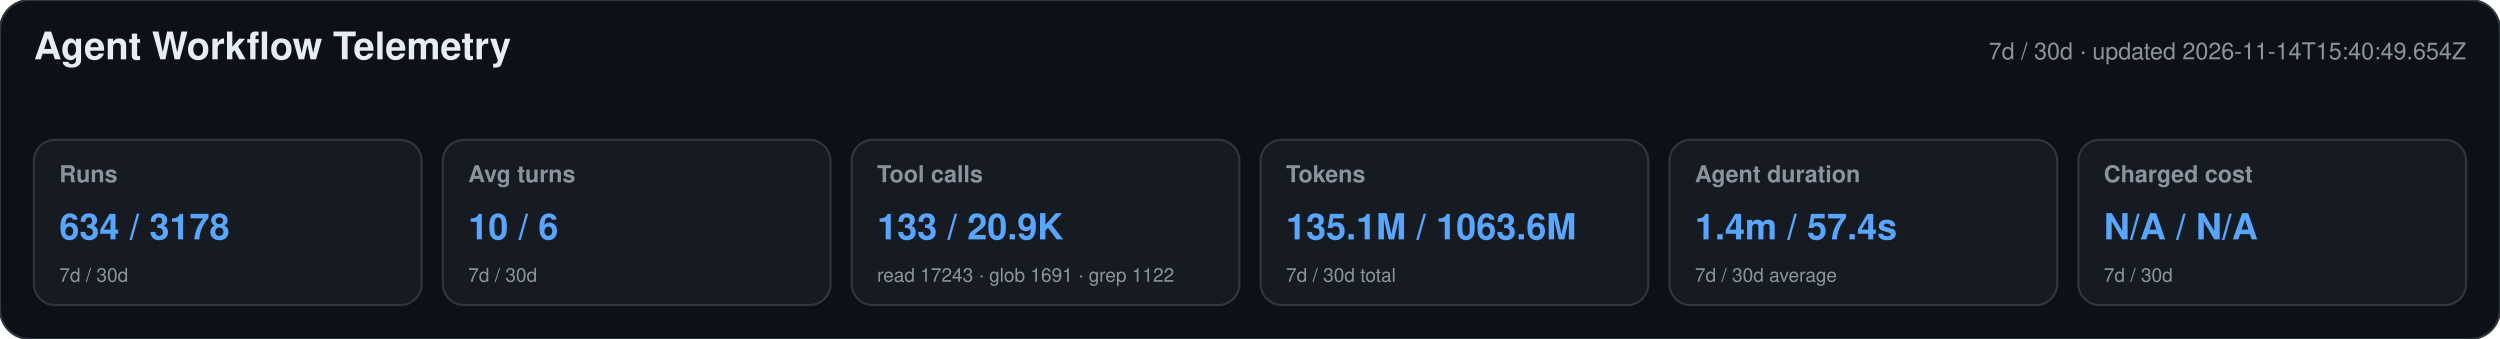
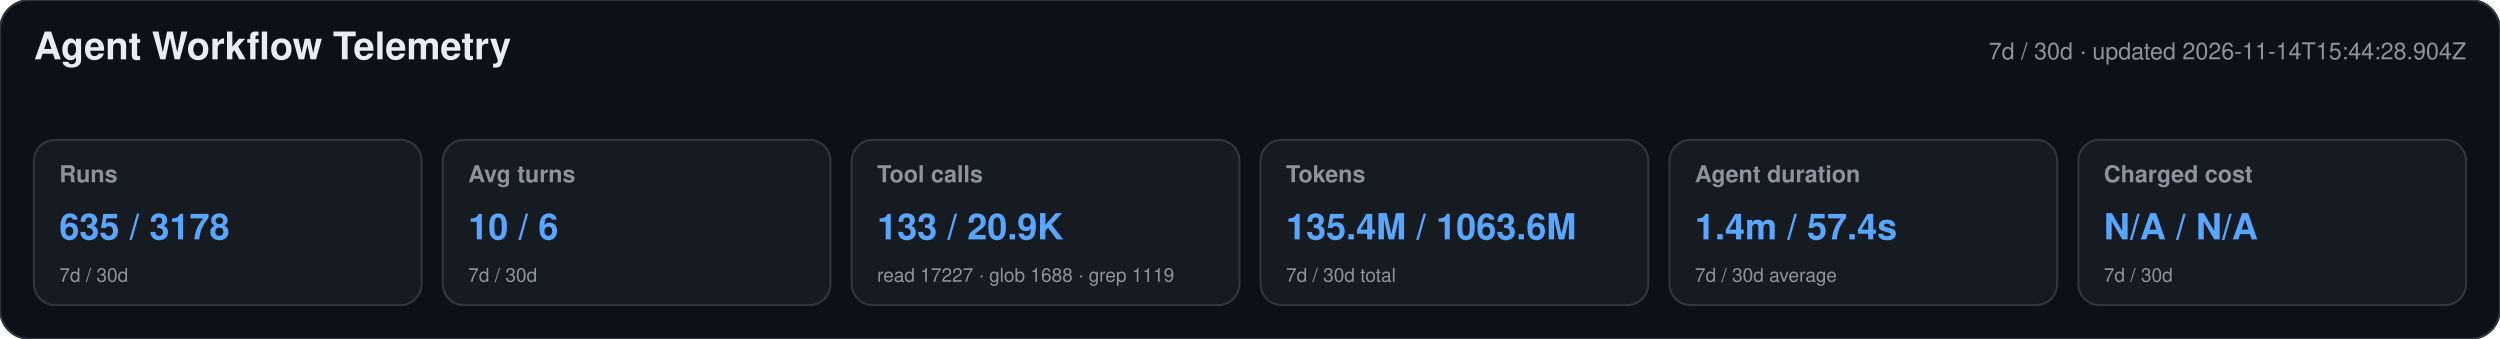
<svg xmlns="http://www.w3.org/2000/svg" width="1180" height="160" viewBox="0 0 1180 160" role="img" aria-labelledby="title desc">
  <style>text{font-family:-apple-system,BlinkMacSystemFont,"Segoe UI",Helvetica,Arial,sans-serif}.heading{font-size:18px;font-weight:650;fill:#e6edf3}.meta,.label,.secondary{fill:#8b949e}.meta,.label{font-size:11px}.label{font-weight:600}.primary{font-size:17px;font-weight:700;fill:#58a6ff}.secondary{font-size:9px}</style>
  <rect width="1180" height="160" rx="14" fill="#0d1117" stroke="#30363d" />
  <text x="16" y="28" class="heading">Agent Workflow Telemetry</text>
-   <text x="1164" y="28" text-anchor="end" class="meta">7d / 30d · updated 2026-11-14T15:40:49.654Z</text>
+   <text x="1164" y="28" text-anchor="end" class="meta">7d / 30d · updated 2026-11-14T15:44:28.904Z</text>
  <g>
    <rect x="16" y="66" width="183" height="78" rx="10" fill="#161b22" stroke="#30363d" />
    <text x="28" y="86" class="label">Runs</text>
-     <text x="28" y="113" class="primary">634 / 3178</text>
+     <text x="28" y="113" class="primary">635 / 3178</text>
    <text x="28" y="133" class="secondary">7d / 30d</text>
  </g>
  <g>
    <rect x="209" y="66" width="183" height="78" rx="10" fill="#161b22" stroke="#30363d" />
    <text x="221" y="86" class="label">Avg turns</text>
    <text x="221" y="113" class="primary">10 / 6</text>
    <text x="221" y="133" class="secondary">7d / 30d</text>
  </g>
  <g>
    <rect x="402" y="66" width="183" height="78" rx="10" fill="#161b22" stroke="#30363d" />
    <text x="414" y="86" class="label">Tool calls</text>
    <text x="414" y="113" class="primary">133 / 20.9K</text>
-     <text x="414" y="133" class="secondary">read 17243 · glob 1691 · grep 1122</text>
+     <text x="414" y="133" class="secondary">read 17227 · glob 1688 · grep 1119</text>
  </g>
  <g>
    <rect x="595" y="66" width="183" height="78" rx="10" fill="#161b22" stroke="#30363d" />
    <text x="607" y="86" class="label">Tokens</text>
-     <text x="607" y="113" class="primary">135.1M / 1063.6M</text>
+     <text x="607" y="113" class="primary">135.4M / 1063.6M</text>
    <text x="607" y="133" class="secondary">7d / 30d total</text>
  </g>
  <g>
    <rect x="788" y="66" width="183" height="78" rx="10" fill="#161b22" stroke="#30363d" />
    <text x="800" y="86" class="label">Agent duration</text>
    <text x="800" y="113" class="primary">1.4m / 57.4s</text>
    <text x="800" y="133" class="secondary">7d / 30d average</text>
  </g>
  <g>
    <rect x="981" y="66" width="183" height="78" rx="10" fill="#161b22" stroke="#30363d" />
    <text x="993" y="86" class="label">Charged cost</text>
    <text x="993" y="113" class="primary">N/A / N/A</text>
    <text x="993" y="133" class="secondary">7d / 30d</text>
  </g>
</svg>
